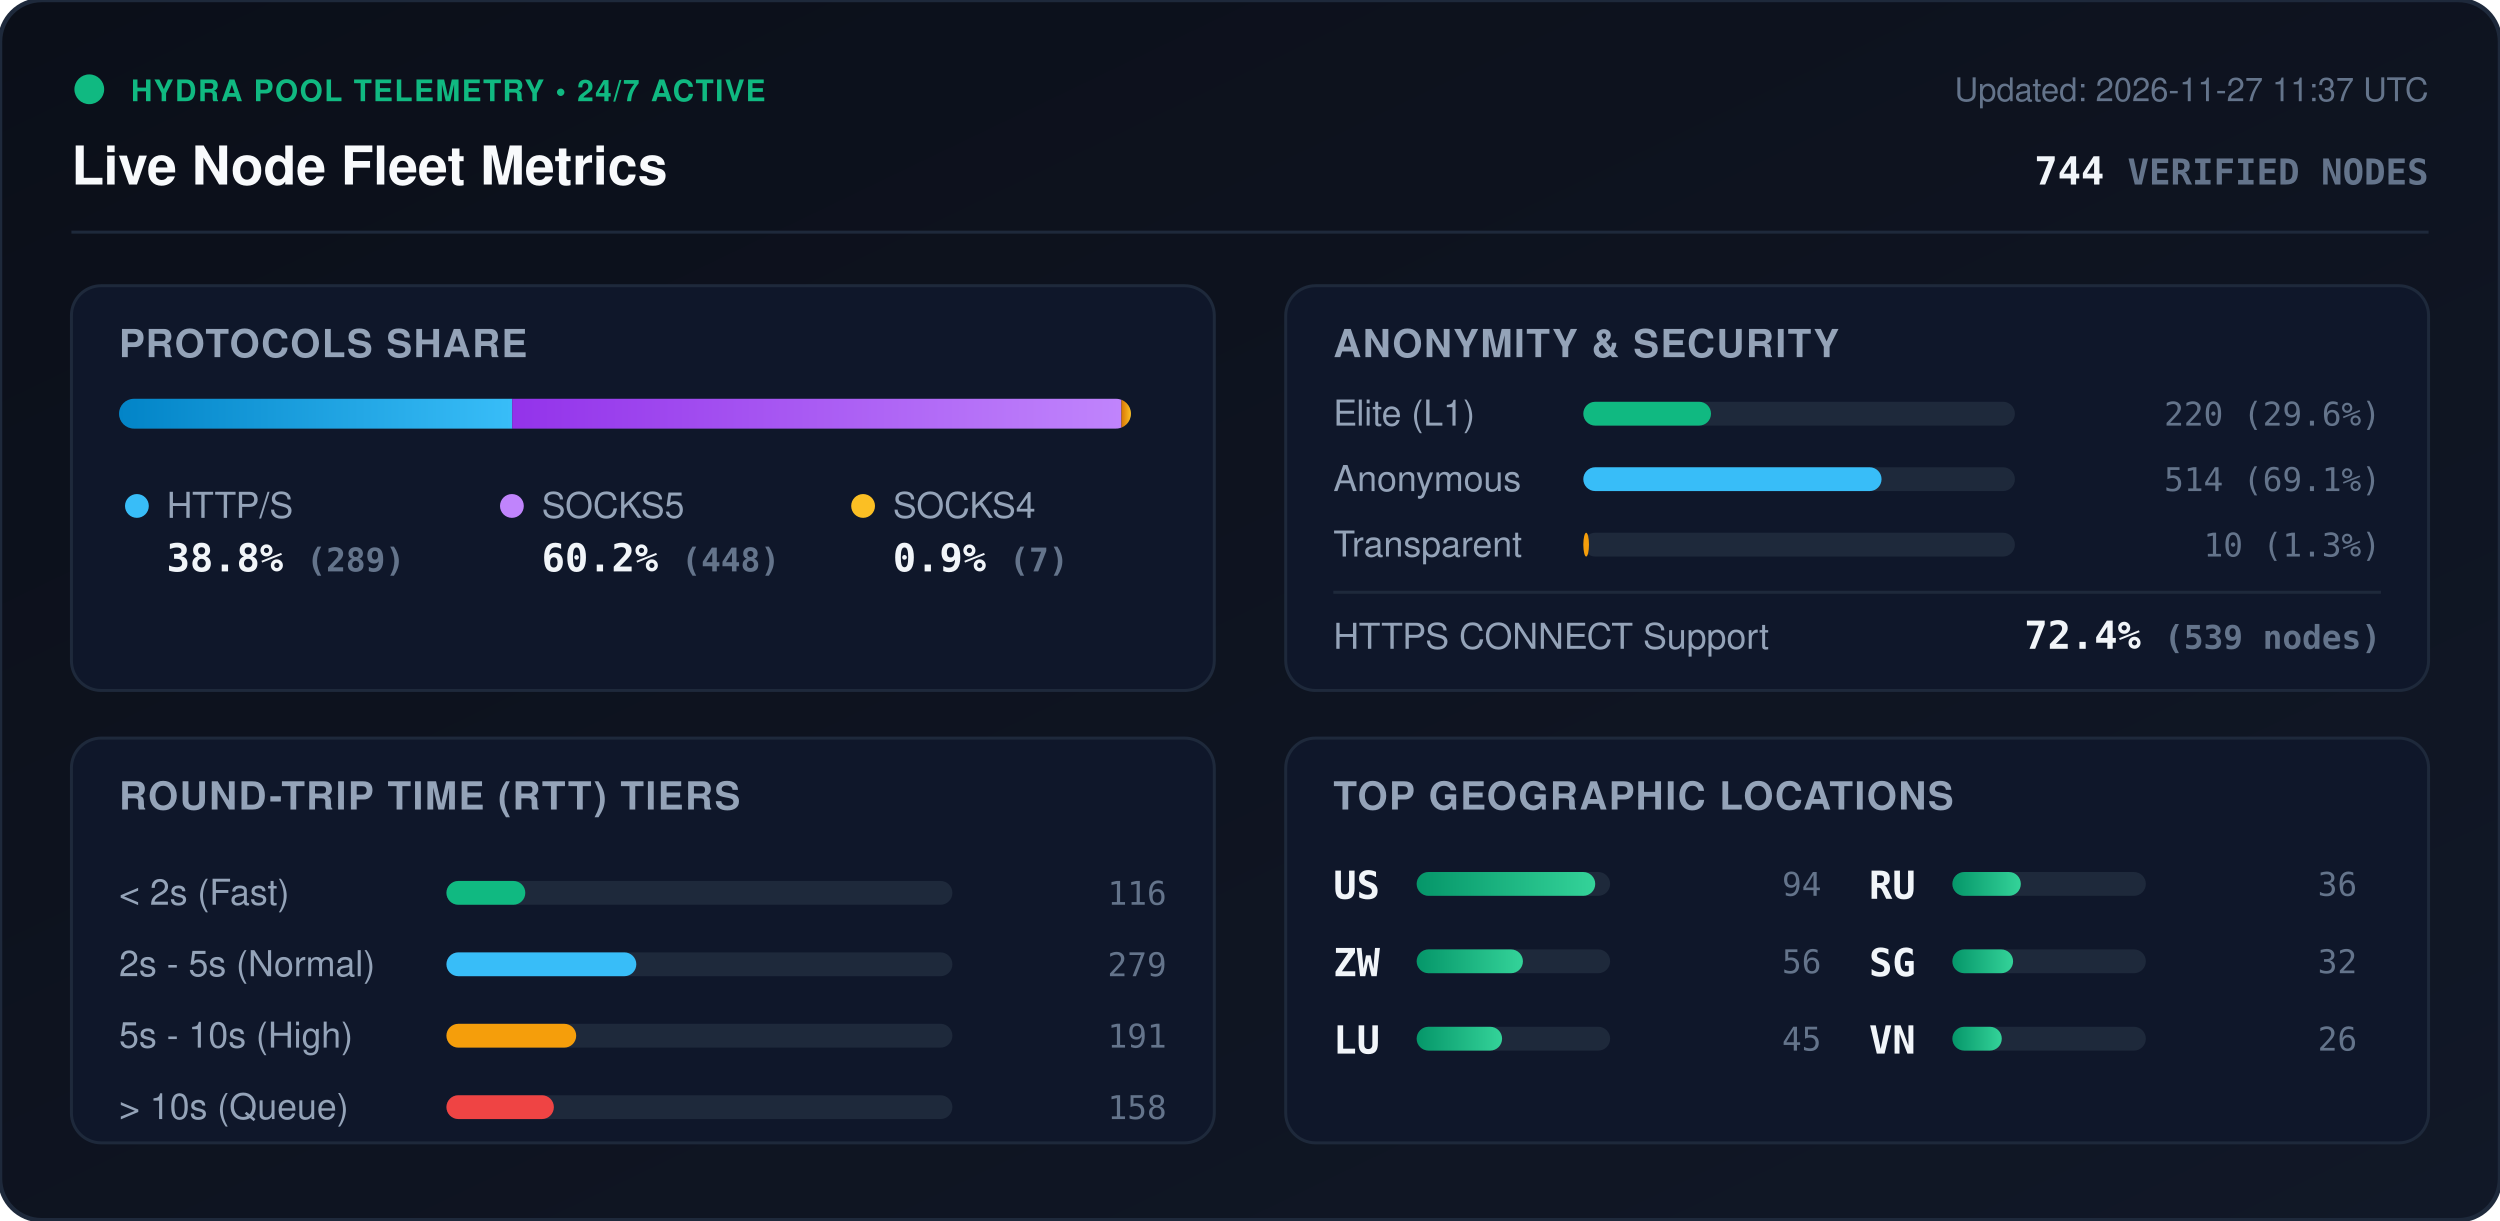
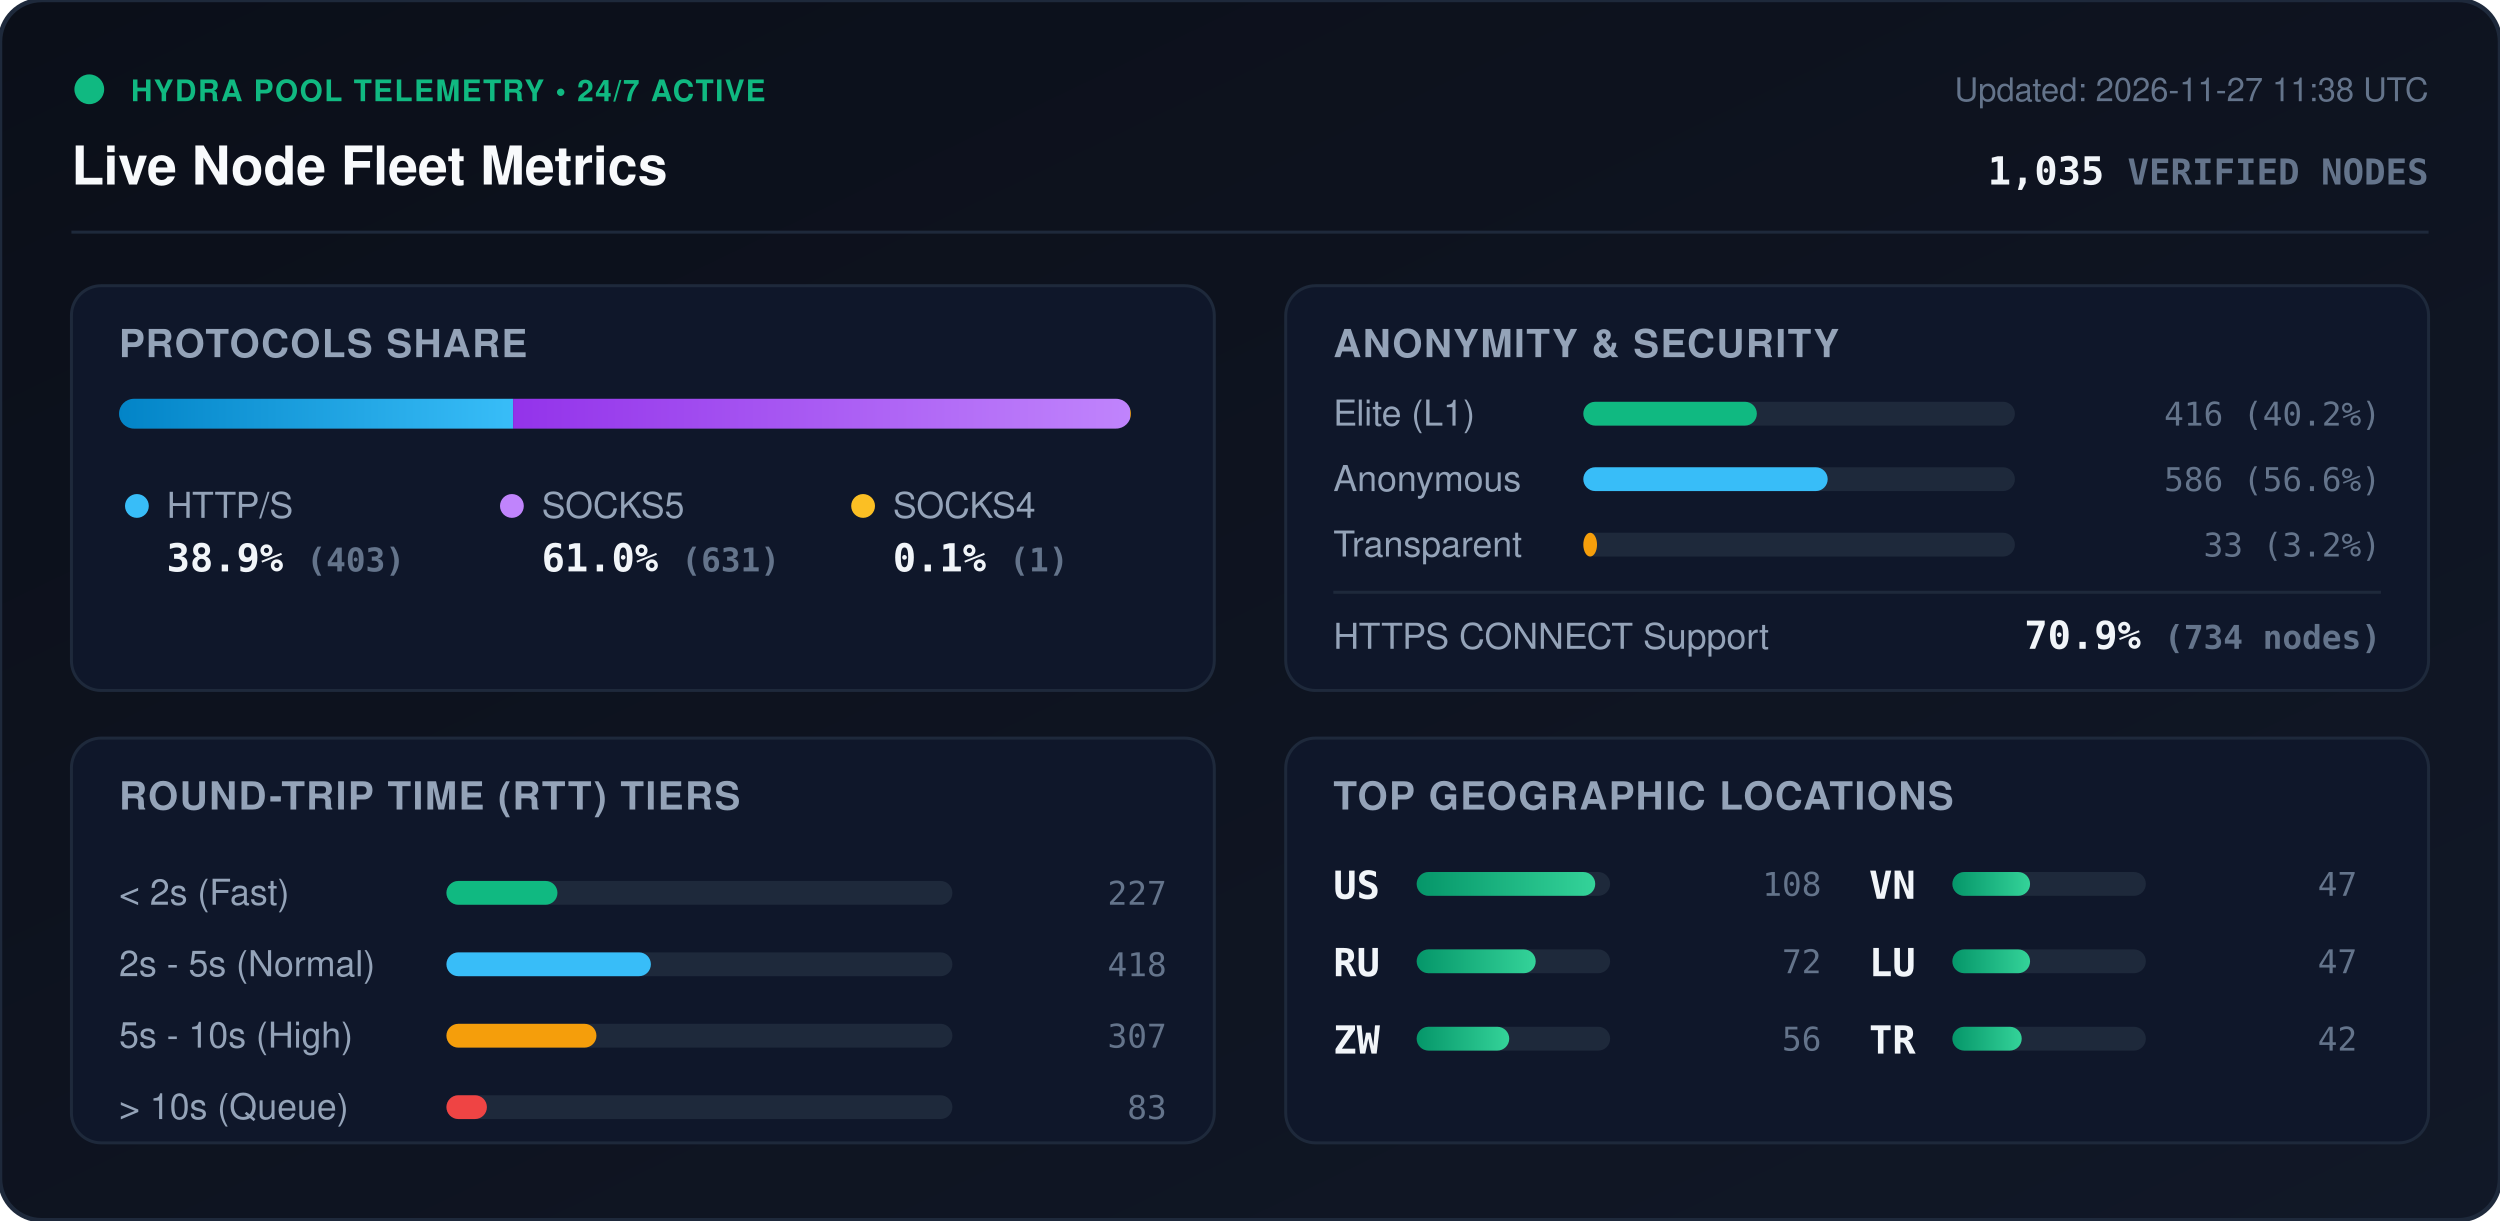
<svg xmlns="http://www.w3.org/2000/svg" viewBox="0 0 840 410" width="840" height="410" style="max-width: 100%; height: auto;">
  <defs>
    <linearGradient id="bg" x1="0%" y1="0%" x2="100%" y2="100%">
      <stop offset="0%" stop-color="#0b0f19" />
      <stop offset="100%" stop-color="#111827" />
    </linearGradient>
    <linearGradient id="bar-http" x1="0%" y1="0%" x2="100%" y2="0%">
      <stop offset="0%" stop-color="#0284c7" />
      <stop offset="100%" stop-color="#38bdf8" />
    </linearGradient>
    <linearGradient id="bar-socks5" x1="0%" y1="0%" x2="100%" y2="0%">
      <stop offset="0%" stop-color="#9333ea" />
      <stop offset="100%" stop-color="#c084fc" />
    </linearGradient>
    <linearGradient id="bar-socks4" x1="0%" y1="0%" x2="100%" y2="0%">
      <stop offset="0%" stop-color="#d97706" />
      <stop offset="100%" stop-color="#fbbf24" />
    </linearGradient>
    <linearGradient id="bar-green" x1="0%" y1="0%" x2="100%" y2="0%">
      <stop offset="0%" stop-color="#059669" />
      <stop offset="100%" stop-color="#34d399" />
    </linearGradient>
    <clipPath id="prog-track-clip">
      <rect width="340.0" height="10" rx="5" />
    </clipPath>
    <style>
      .title { font: 700 18px -apple-system, BlinkMacSystemFont, 'Segoe UI', Helvetica, Arial, sans-serif; fill: #f8fafc; }
      .sub { font: 500 11px -apple-system, BlinkMacSystemFont, 'Segoe UI', Helvetica, Arial, sans-serif; fill: #64748b; }
      .section-hdr { font: 600 13px -apple-system, BlinkMacSystemFont, 'Segoe UI', Helvetica, Arial, sans-serif; fill: #94a3b8; letter-spacing: 0.5px; }
      .metric-val { font: 700 13px -apple-system, BlinkMacSystemFont, 'Segoe UI', Helvetica, Arial, sans-serif; fill: #f1f5f9; }
      .metric-lbl { font: 500 12px -apple-system, BlinkMacSystemFont, 'Segoe UI', Helvetica, Arial, sans-serif; fill: #94a3b8; }
      .badge-txt { font: 700 10px -apple-system, BlinkMacSystemFont, 'Segoe UI', Helvetica, Arial, sans-serif; fill: #10b981; letter-spacing: 0.5px; }
      .mono { font-family: ui-monospace, SFMono-Regular, Menlo, Monaco, Consolas, monospace; }
      .pulse { animation: beacon 2s infinite ease-in-out; }
      @keyframes beacon { 0%, 100% { opacity: 1; } 50% { opacity: 0.35; } }
    </style>
  </defs>
  <rect width="840" height="410" rx="14" fill="url(#bg)" stroke="#1e293b" stroke-width="1.5" />
  <g transform="translate(24, 24)">
    <circle cx="6" cy="6" r="5" fill="#10b981" class="pulse" />
    <text x="20" y="10" class="badge-txt">HYDRA POOL TELEMETRY • 24/7 ACTIVE</text>
    <text x="0" y="38" class="title">Live Node Fleet Metrics</text>
-     <text x="792" y="10" text-anchor="end" class="sub">Updated: 2026-11-27 11:37 UTC</text>
-     <text x="792" y="38" text-anchor="end" class="metric-val mono" fill="#38bdf8">744 <tspan font-size="12" fill="#64748b">VERIFIED NODES</tspan>
+     <text x="792" y="10" text-anchor="end" class="sub">Updated: 2026-11-27 11:38 UTC</text>
+     <text x="792" y="38" text-anchor="end" class="metric-val mono" fill="#38bdf8">1,035 <tspan font-size="12" fill="#64748b">VERIFIED NODES</tspan>
    </text>
  </g>
  <line x1="24" y1="78" x2="816" y2="78" stroke="#1e293b" stroke-width="1" />
  <g transform="translate(24, 96)">
    <rect width="384" height="136" rx="10" fill="#0f172a" stroke="#1e293b" />
    <text x="16" y="24" class="section-hdr">PROTOCOLS SHARE</text>
    <g transform="translate(16, 38)">
      <rect width="340.0" height="10" rx="5" fill="#1e293b" />
      <g clip-path="url(#prog-track-clip)">
-         <rect x="0" width="132.1" height="10" fill="url(#bar-http)" />
-         <rect x="132.1" width="204.7" height="10" fill="url(#bar-socks5)" />
-         <rect x="336.8" width="3.2" height="10" fill="url(#bar-socks4)" />
+         <rect x="0" width="132.4" height="10" fill="url(#bar-http)" />
+         <rect x="132.4" width="207.3" height="10" fill="url(#bar-socks5)" />
+         <rect x="339.7" width="0.3" height="10" fill="url(#bar-socks4)" />
      </g>
    </g>
    <g transform="translate(16, 68)">
      <circle cx="6" cy="6" r="4" fill="#38bdf8" />
      <text x="16" y="10" class="metric-lbl">HTTP/S</text>
-       <text x="16" y="28" class="metric-val mono">38.8% <tspan font-size="11" fill="#64748b">(289)</tspan>
+       <text x="16" y="28" class="metric-val mono">38.9% <tspan font-size="11" fill="#64748b">(403)</tspan>
      </text>
      <circle cx="132" cy="6" r="4" fill="#c084fc" />
      <text x="142" y="10" class="metric-lbl">SOCKS5</text>
-       <text x="142" y="28" class="metric-val mono">60.2% <tspan font-size="11" fill="#64748b">(448)</tspan>
+       <text x="142" y="28" class="metric-val mono">61.0% <tspan font-size="11" fill="#64748b">(631)</tspan>
      </text>
      <circle cx="250" cy="6" r="4" fill="#fbbf24" />
      <text x="260" y="10" class="metric-lbl">SOCKS4</text>
-       <text x="260" y="28" class="metric-val mono">0.9% <tspan font-size="11" fill="#64748b">(7)</tspan>
+       <text x="260" y="28" class="metric-val mono">0.1% <tspan font-size="11" fill="#64748b">(1)</tspan>
      </text>
    </g>
  </g>
  <g transform="translate(432, 96)">
    <rect width="384" height="136" rx="10" fill="#0f172a" stroke="#1e293b" />
    <text x="16" y="24" class="section-hdr">ANONYMITY &amp; SECURITY</text>
    <text x="16" y="47" class="metric-lbl">Elite (L1)</text>
    <rect x="100" y="39" width="145.0" height="8" rx="4" fill="#1e293b" />
-     <rect x="100" y="39" width="42.9" height="8" rx="4" fill="#10b981" />
-     <text x="368" y="47" text-anchor="end" class="mono sub" fill="#e2e8f0">220 (29.6%)</text>
+     <rect x="100" y="39" width="58.3" height="8" rx="4" fill="#10b981" />
+     <text x="368" y="47" text-anchor="end" class="mono sub" fill="#e2e8f0">416 (40.2%)</text>
    <text x="16" y="69" class="metric-lbl">Anonymous</text>
    <rect x="100" y="61" width="145.0" height="8" rx="4" fill="#1e293b" />
-     <rect x="100" y="61" width="100.2" height="8" rx="4" fill="#38bdf8" />
-     <text x="368" y="69" text-anchor="end" class="mono sub" fill="#e2e8f0">514 (69.1%)</text>
+     <rect x="100" y="61" width="82.1" height="8" rx="4" fill="#38bdf8" />
+     <text x="368" y="69" text-anchor="end" class="mono sub" fill="#e2e8f0">586 (56.6%)</text>
    <text x="16" y="91" class="metric-lbl">Transparent</text>
    <rect x="100" y="83" width="145.0" height="8" rx="4" fill="#1e293b" />
-     <rect x="100" y="83" width="1.9" height="8" rx="4" fill="#f59e0b" />
-     <text x="368" y="91" text-anchor="end" class="mono sub" fill="#e2e8f0">10 (1.3%)</text>
+     <rect x="100" y="83" width="4.6" height="8" rx="4" fill="#f59e0b" />
+     <text x="368" y="91" text-anchor="end" class="mono sub" fill="#e2e8f0">33 (3.2%)</text>
    <line x1="16" y1="103" x2="368" y2="103" stroke="#1e293b" stroke-width="1" />
    <text x="16" y="122" class="metric-lbl">HTTPS CONNECT Support</text>
-     <text x="368" y="122" text-anchor="end" class="metric-val mono" fill="#34d399">72.4% <tspan font-size="11" fill="#64748b">(539 nodes)</tspan>
+     <text x="368" y="122" text-anchor="end" class="metric-val mono" fill="#34d399">70.9% <tspan font-size="11" fill="#64748b">(734 nodes)</tspan>
    </text>
  </g>
  <g transform="translate(24, 248)">
    <rect width="384" height="136" rx="10" fill="#0f172a" stroke="#1e293b" />
    <text x="16" y="24" class="section-hdr">ROUND-TRIP TIME (RTT) TIERS</text>
    <g transform="translate(16, 42)">
      <text x="0" y="14" class="metric-lbl">&lt; 2s (Fast)</text>
      <rect x="110" y="6" width="170" height="8" rx="4" fill="#1e293b" />
-       <rect x="110" y="6" width="26.5" height="8" rx="4" fill="#10b981" />
-       <text x="352" y="14" text-anchor="end" class="mono sub">116</text>
+       <rect x="110" y="6" width="37.3" height="8" rx="4" fill="#10b981" />
+       <text x="352" y="14" text-anchor="end" class="mono sub">227</text>
      <text x="0" y="38" class="metric-lbl">2s - 5s (Normal)</text>
      <rect x="110" y="30" width="170" height="8" rx="4" fill="#1e293b" />
-       <rect x="110" y="30" width="63.8" height="8" rx="4" fill="#38bdf8" />
-       <text x="352" y="38" text-anchor="end" class="mono sub">279</text>
+       <rect x="110" y="30" width="68.7" height="8" rx="4" fill="#38bdf8" />
+       <text x="352" y="38" text-anchor="end" class="mono sub">418</text>
      <text x="0" y="62" class="metric-lbl">5s - 10s (High)</text>
      <rect x="110" y="54" width="170" height="8" rx="4" fill="#1e293b" />
-       <rect x="110" y="54" width="43.6" height="8" rx="4" fill="#f59e0b" />
-       <text x="352" y="62" text-anchor="end" class="mono sub">191</text>
+       <rect x="110" y="54" width="50.4" height="8" rx="4" fill="#f59e0b" />
+       <text x="352" y="62" text-anchor="end" class="mono sub">307</text>
      <text x="0" y="86" class="metric-lbl">&gt; 10s (Queue)</text>
      <rect x="110" y="78" width="170" height="8" rx="4" fill="#1e293b" />
-       <rect x="110" y="78" width="36.1" height="8" rx="4" fill="#ef4444" />
-       <text x="352" y="86" text-anchor="end" class="mono sub">158</text>
+       <rect x="110" y="78" width="13.6" height="8" rx="4" fill="#ef4444" />
+       <text x="352" y="86" text-anchor="end" class="mono sub">83</text>
    </g>
  </g>
  <g transform="translate(432, 248)">
    <rect width="384" height="136" rx="10" fill="#0f172a" stroke="#1e293b" />
    <text x="16" y="24" class="section-hdr">TOP GEOGRAPHIC LOCATIONS</text>
    <g transform="translate(16, 42)">
      <g transform="translate(0, 0)">
        <text x="0" y="12" class="mono metric-val" font-size="12">US</text>
        <rect x="28" y="3" width="65" height="8" rx="4" fill="#1e293b" />
        <rect x="28" y="3" width="60.0" height="8" rx="4" fill="url(#bar-green)" />
-         <text x="164" y="11" text-anchor="end" class="mono sub">94</text>
+         <text x="164" y="11" text-anchor="end" class="mono sub">108</text>
      </g>
      <g transform="translate(0, 26)">
+         <text x="0" y="12" class="mono metric-val" font-size="12">RU</text>
+         <rect x="28" y="3" width="65" height="8" rx="4" fill="#1e293b" />
+         <rect x="28" y="3" width="40.0" height="8" rx="4" fill="url(#bar-green)" />
+         <text x="164" y="11" text-anchor="end" class="mono sub">72</text>
+       </g>
+       <g transform="translate(0, 52)">
        <text x="0" y="12" class="mono metric-val" font-size="12">ZW</text>
        <rect x="28" y="3" width="65" height="8" rx="4" fill="#1e293b" />
-         <rect x="28" y="3" width="35.7" height="8" rx="4" fill="url(#bar-green)" />
+         <rect x="28" y="3" width="31.1" height="8" rx="4" fill="url(#bar-green)" />
        <text x="164" y="11" text-anchor="end" class="mono sub">56</text>
      </g>
-       <g transform="translate(0, 52)">
+       <g transform="translate(180, 0)">
+         <text x="0" y="12" class="mono metric-val" font-size="12">VN</text>
+         <rect x="28" y="3" width="65" height="8" rx="4" fill="#1e293b" />
+         <rect x="28" y="3" width="26.1" height="8" rx="4" fill="url(#bar-green)" />
+         <text x="164" y="11" text-anchor="end" class="mono sub">47</text>
+       </g>
+       <g transform="translate(180, 26)">
        <text x="0" y="12" class="mono metric-val" font-size="12">LU</text>
        <rect x="28" y="3" width="65" height="8" rx="4" fill="#1e293b" />
-         <rect x="28" y="3" width="28.7" height="8" rx="4" fill="url(#bar-green)" />
-         <text x="164" y="11" text-anchor="end" class="mono sub">45</text>
-       </g>
-       <g transform="translate(180, 0)">
-         <text x="0" y="12" class="mono metric-val" font-size="12">RU</text>
-         <rect x="28" y="3" width="65" height="8" rx="4" fill="#1e293b" />
-         <rect x="28" y="3" width="23.0" height="8" rx="4" fill="url(#bar-green)" />
-         <text x="164" y="11" text-anchor="end" class="mono sub">36</text>
-       </g>
-       <g transform="translate(180, 26)">
-         <text x="0" y="12" class="mono metric-val" font-size="12">SG</text>
-         <rect x="28" y="3" width="65" height="8" rx="4" fill="#1e293b" />
-         <rect x="28" y="3" width="20.4" height="8" rx="4" fill="url(#bar-green)" />
-         <text x="164" y="11" text-anchor="end" class="mono sub">32</text>
+         <rect x="28" y="3" width="26.1" height="8" rx="4" fill="url(#bar-green)" />
+         <text x="164" y="11" text-anchor="end" class="mono sub">47</text>
      </g>
      <g transform="translate(180, 52)">
-         <text x="0" y="12" class="mono metric-val" font-size="12">VN</text>
+         <text x="0" y="12" class="mono metric-val" font-size="12">TR</text>
        <rect x="28" y="3" width="65" height="8" rx="4" fill="#1e293b" />
-         <rect x="28" y="3" width="16.6" height="8" rx="4" fill="url(#bar-green)" />
-         <text x="164" y="11" text-anchor="end" class="mono sub">26</text>
+         <rect x="28" y="3" width="23.3" height="8" rx="4" fill="url(#bar-green)" />
+         <text x="164" y="11" text-anchor="end" class="mono sub">42</text>
      </g>
    </g>
  </g>
</svg>
